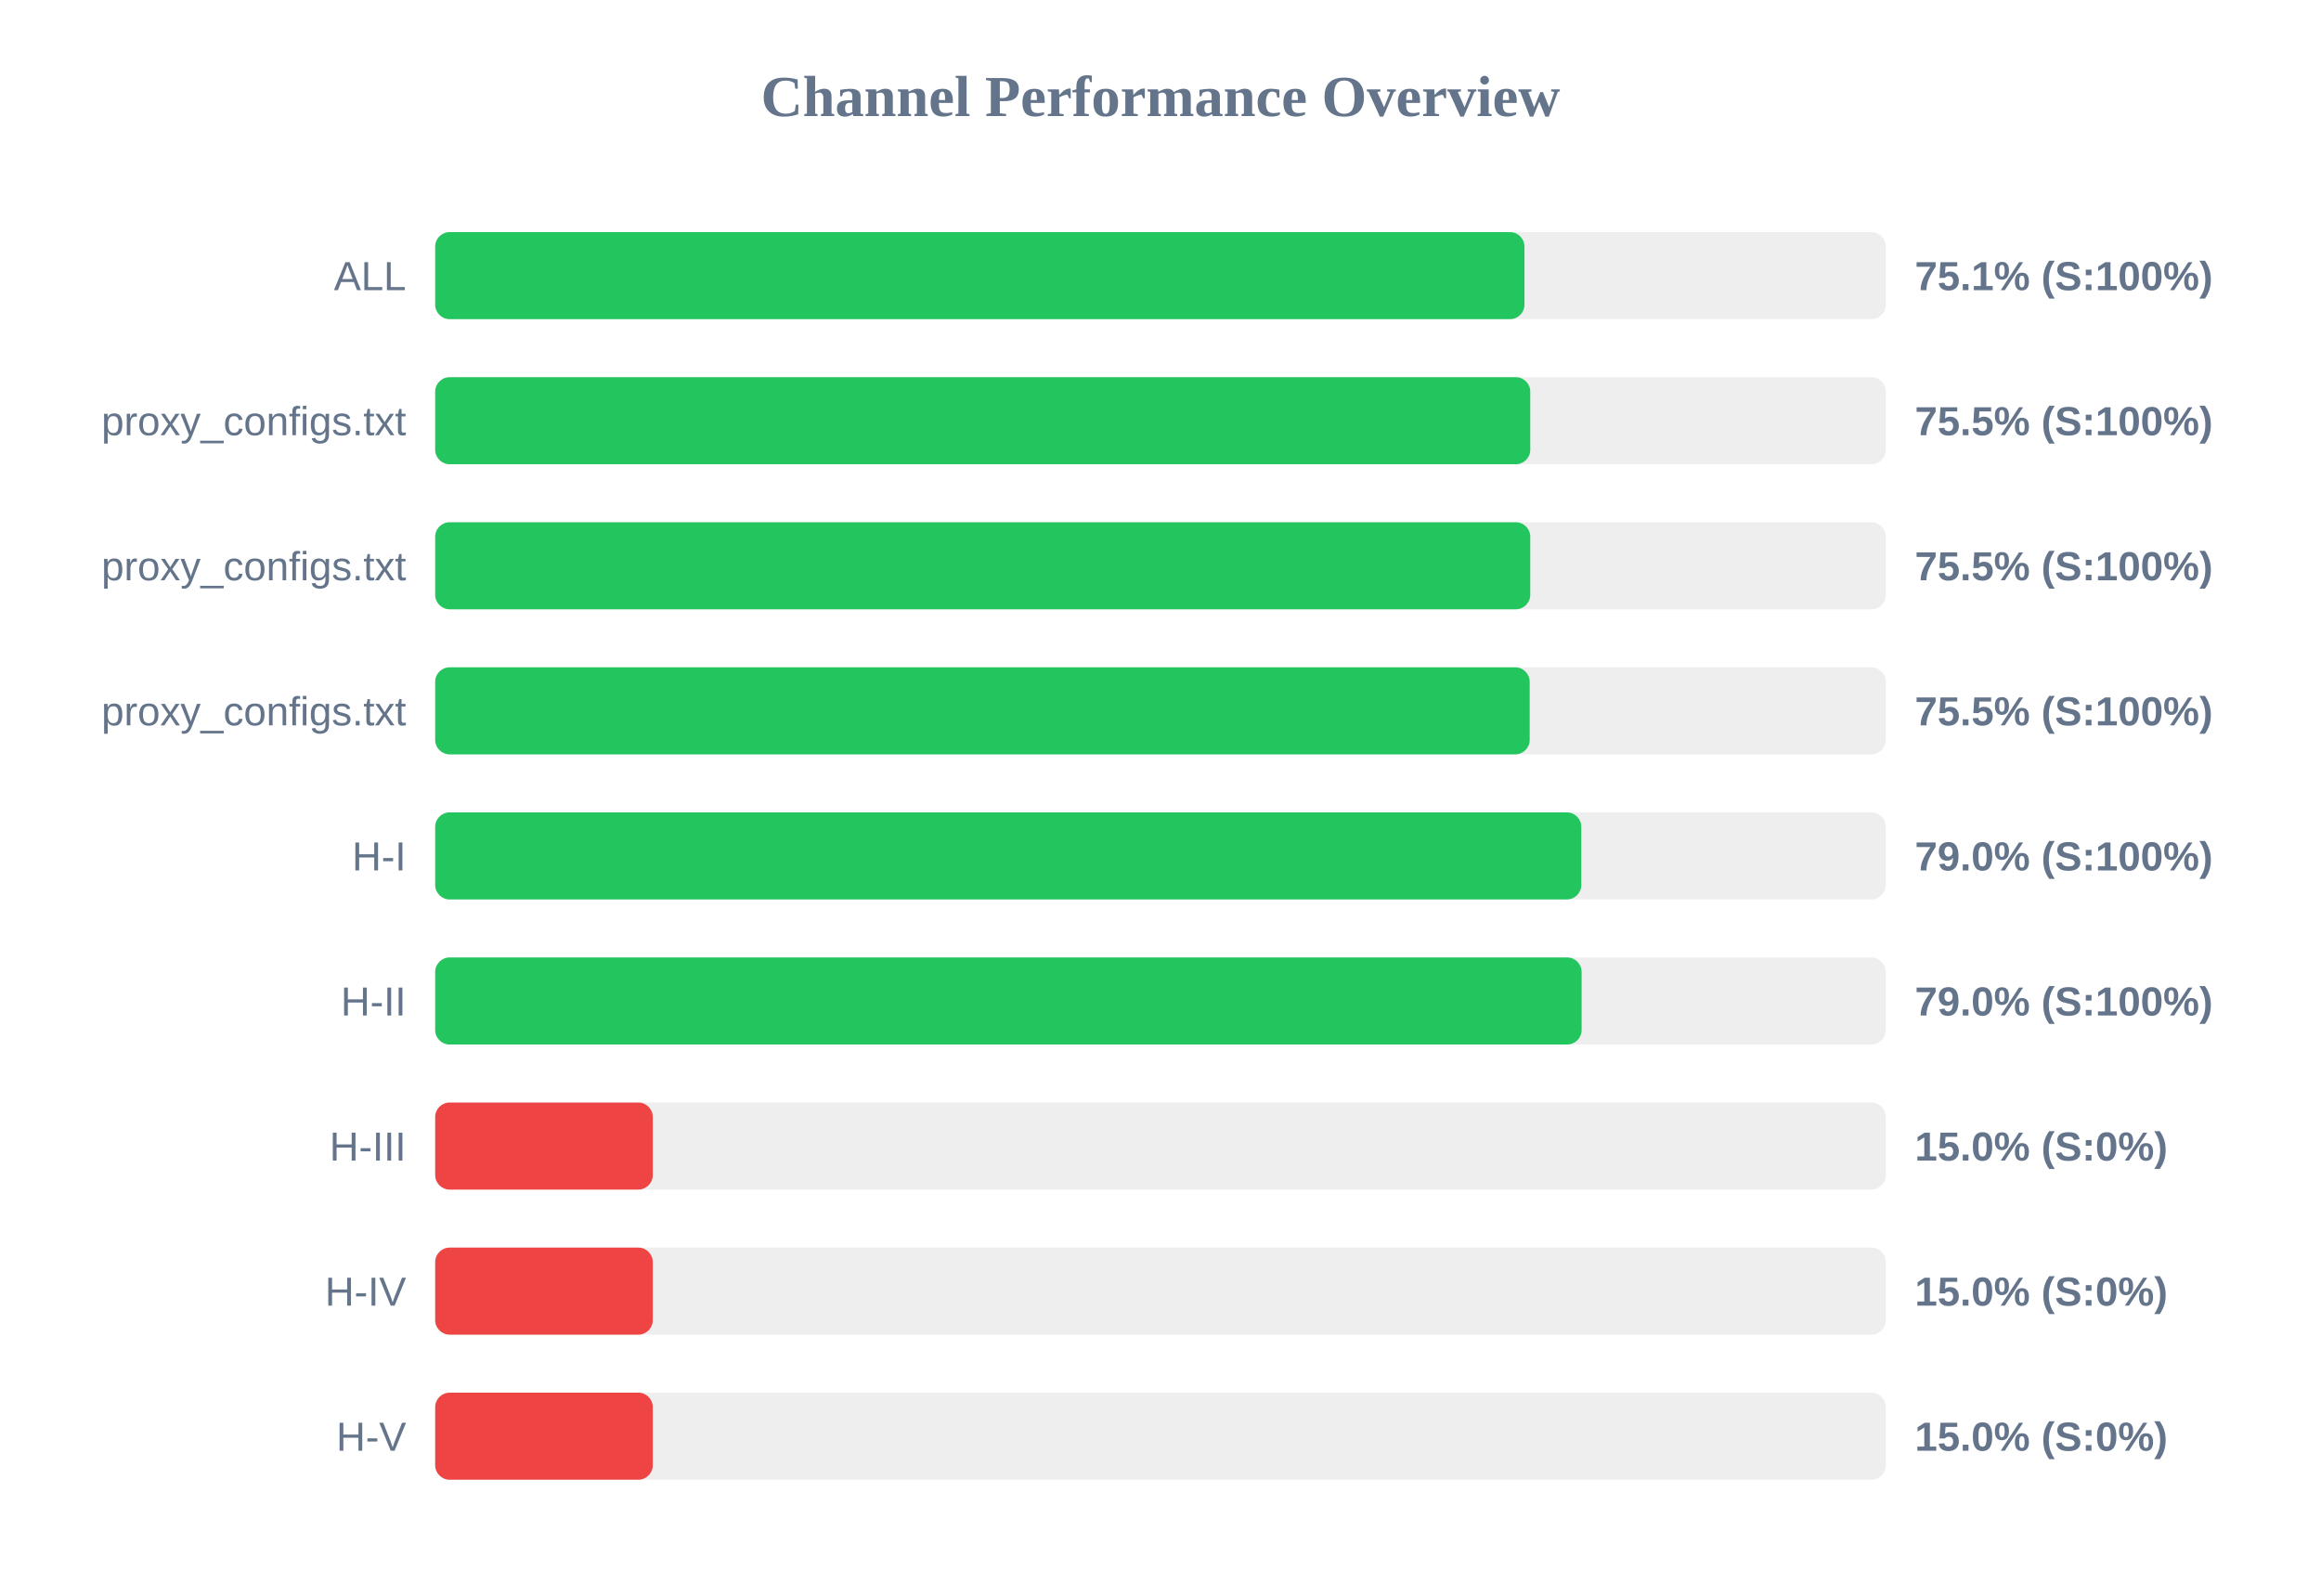
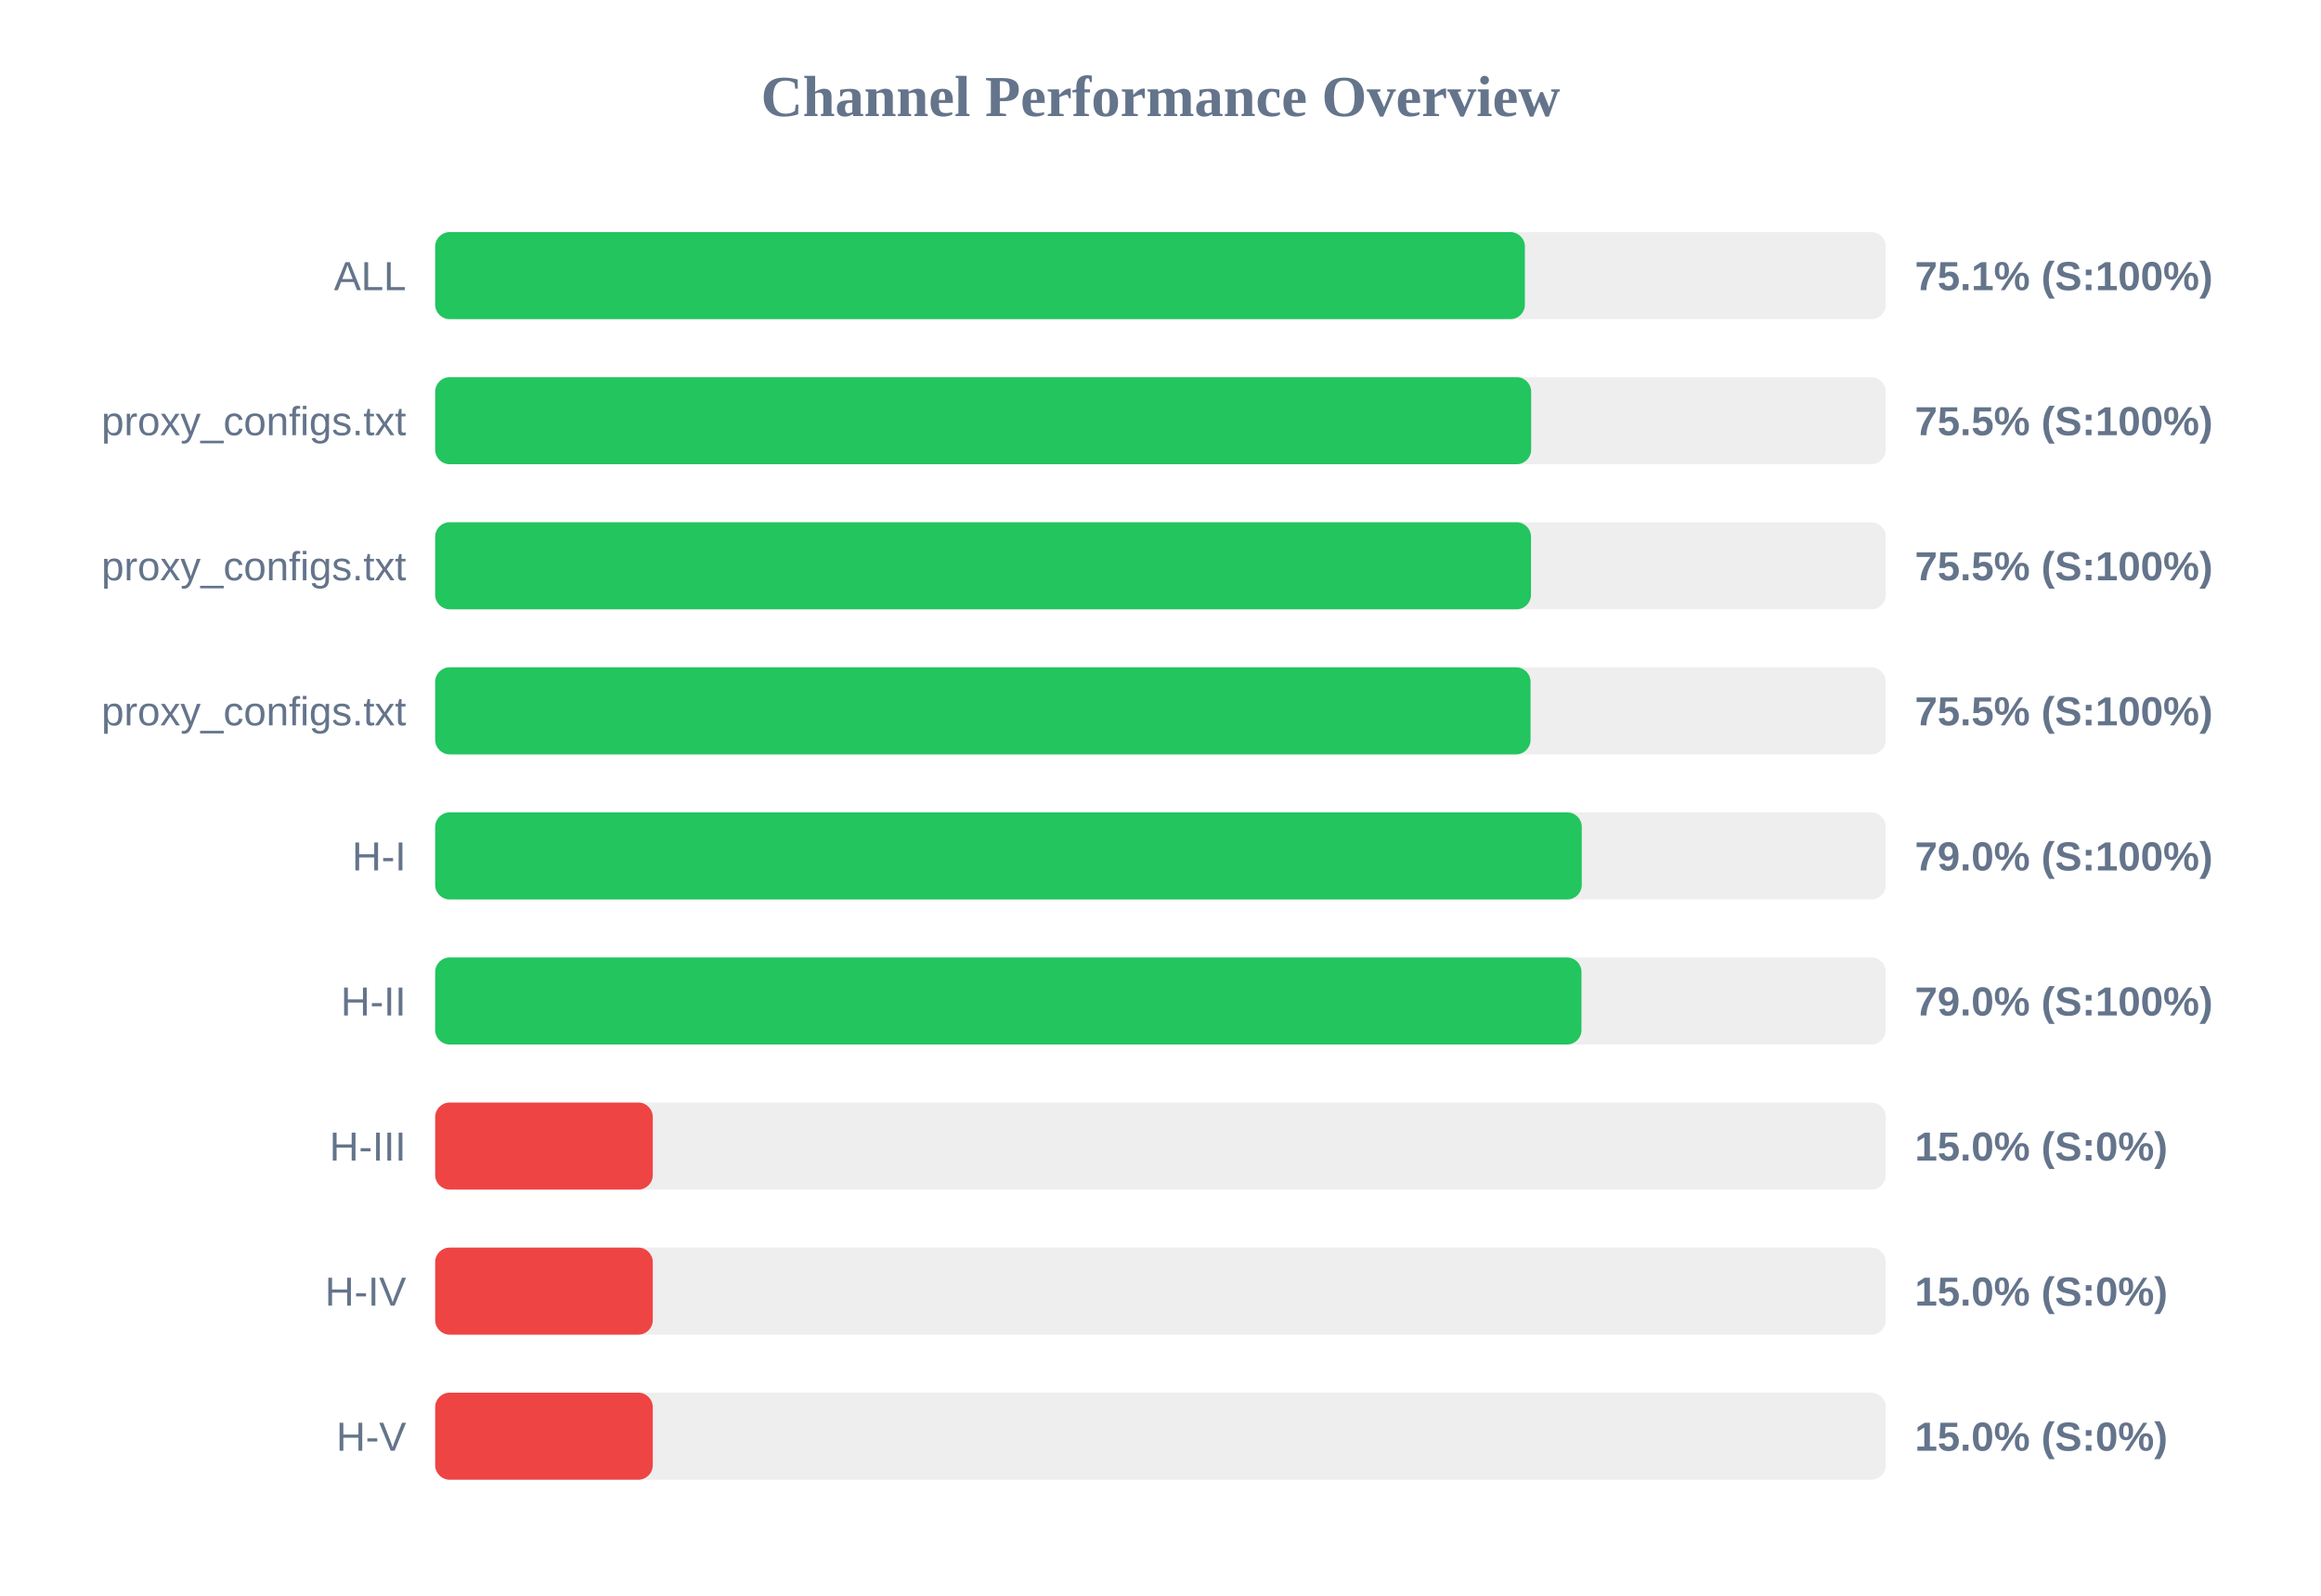
<svg xmlns="http://www.w3.org/2000/svg" width="800" height="550" version="1.1">
  <style>
        .row { font: 14px Arial; fill: #64748b; }
        .score { font: bold 14px Arial; fill: #64748b; }
    </style>
  <text x="400" y="40" text-anchor="middle" font-size="20px" font-weight="bold" fill="#64748b">Channel Performance Overview</text>
  <rect x="150" y="80" width="500" height="30" fill="#eee" rx="5" />
-   <rect x="150" y="80" width="375.45" height="30" fill="#22c55e" rx="5" />
+   <rect x="150" y="80" width="375.6" height="30" fill="#22c55e" rx="5" />
  <text x="140" y="100" text-anchor="end" class="row">ALL</text>
  <text x="660" y="100" text-anchor="start" class="score">75.1% (S:100%)</text>
  <rect x="150" y="130" width="500" height="30" fill="#eee" rx="5" />
-   <rect x="150" y="130" width="377.45" height="30" fill="#22c55e" rx="5" />
+   <rect x="150" y="130" width="377.75" height="30" fill="#22c55e" rx="5" />
  <text x="140" y="150" text-anchor="end" class="row">proxy_configs.txt</text>
  <text x="660" y="150" text-anchor="start" class="score">75.5% (S:100%)</text>
  <rect x="150" y="180" width="500" height="30" fill="#eee" rx="5" />
-   <rect x="150" y="180" width="377.45" height="30" fill="#22c55e" rx="5" />
+   <rect x="150" y="180" width="377.7" height="30" fill="#22c55e" rx="5" />
  <text x="140" y="200" text-anchor="end" class="row">proxy_configs.txt</text>
  <text x="660" y="200" text-anchor="start" class="score">75.5% (S:100%)</text>
  <rect x="150" y="230" width="500" height="30" fill="#eee" rx="5" />
-   <rect x="150" y="230" width="377.25" height="30" fill="#22c55e" rx="5" />
+   <rect x="150" y="230" width="377.55" height="30" fill="#22c55e" rx="5" />
  <text x="140" y="250" text-anchor="end" class="row">proxy_configs.txt</text>
  <text x="660" y="250" text-anchor="start" class="score">75.5% (S:100%)</text>
  <rect x="150" y="280" width="500" height="30" fill="#eee" rx="5" />
-   <rect x="150" y="280" width="395.05" height="30" fill="#22c55e" rx="5" />
+   <rect x="150" y="280" width="395.2" height="30" fill="#22c55e" rx="5" />
  <text x="140" y="300" text-anchor="end" class="row">H-I</text>
  <text x="660" y="300" text-anchor="start" class="score">79.0% (S:100%)</text>
  <rect x="150" y="330" width="500" height="30" fill="#eee" rx="5" />
-   <rect x="150" y="330" width="395.15" height="30" fill="#22c55e" rx="5" />
+   <rect x="150" y="330" width="395.1" height="30" fill="#22c55e" rx="5" />
  <text x="140" y="350" text-anchor="end" class="row">H-II</text>
  <text x="660" y="350" text-anchor="start" class="score">79.0% (S:100%)</text>
  <rect x="150" y="380" width="500" height="30" fill="#eee" rx="5" />
  <rect x="150" y="380" width="75.0" height="30" fill="#ef4444" rx="5" />
  <text x="140" y="400" text-anchor="end" class="row">H-III</text>
  <text x="660" y="400" text-anchor="start" class="score">15.0% (S:0%)</text>
  <rect x="150" y="430" width="500" height="30" fill="#eee" rx="5" />
  <rect x="150" y="430" width="75.0" height="30" fill="#ef4444" rx="5" />
  <text x="140" y="450" text-anchor="end" class="row">H-IV</text>
  <text x="660" y="450" text-anchor="start" class="score">15.0% (S:0%)</text>
  <rect x="150" y="480" width="500" height="30" fill="#eee" rx="5" />
  <rect x="150" y="480" width="75.0" height="30" fill="#ef4444" rx="5" />
  <text x="140" y="500" text-anchor="end" class="row">H-V</text>
  <text x="660" y="500" text-anchor="start" class="score">15.0% (S:0%)</text>
</svg>
